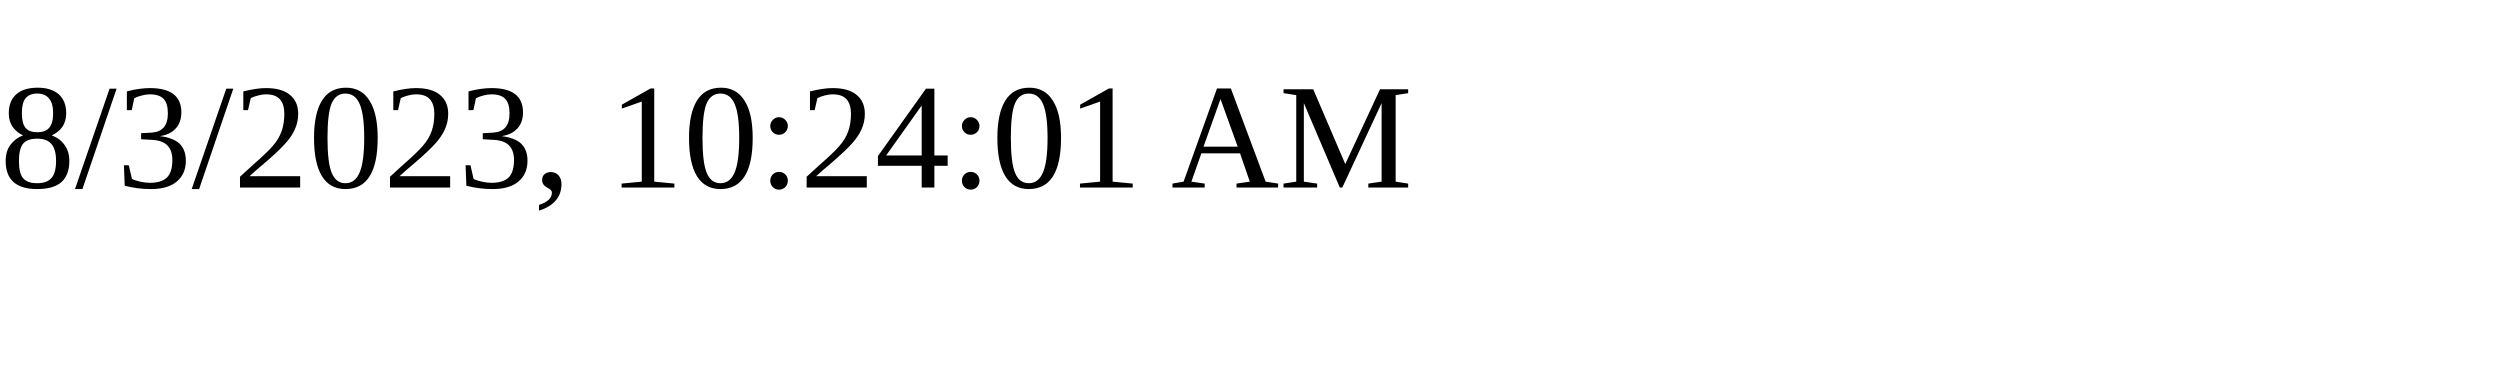
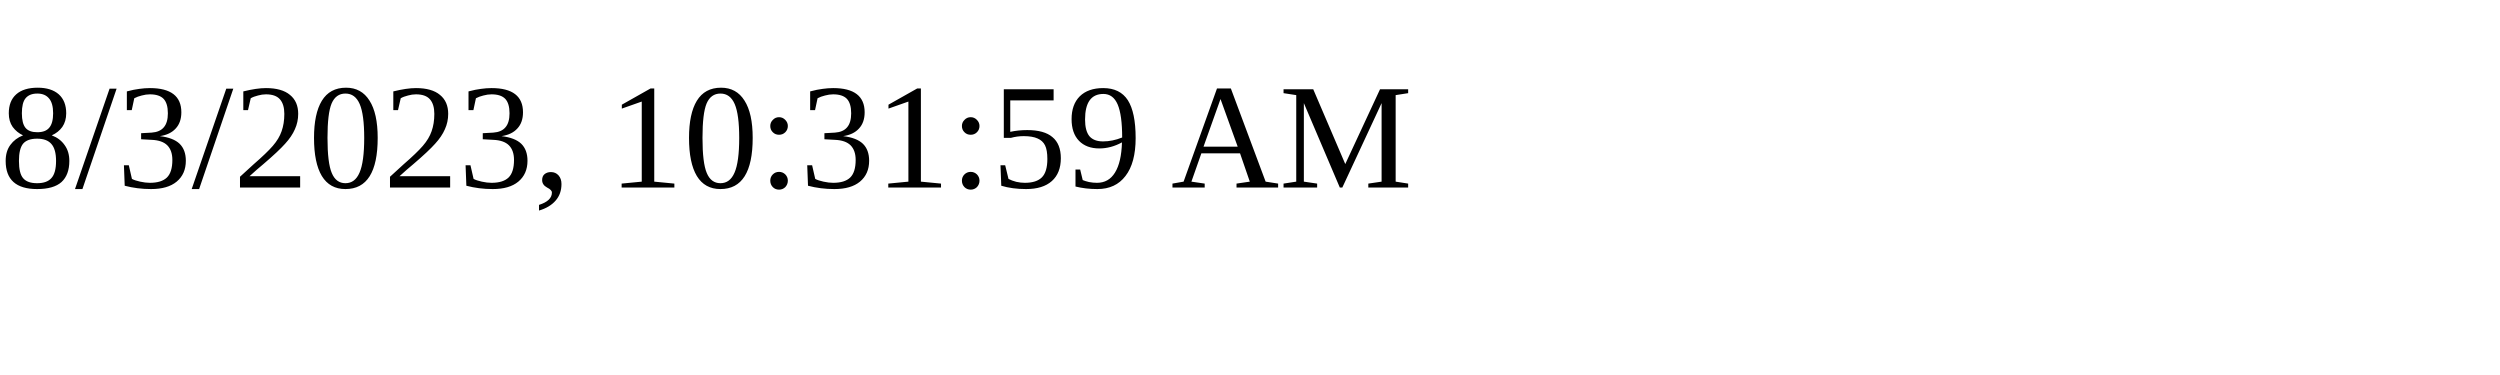
<svg xmlns="http://www.w3.org/2000/svg" height="30" width="200">
-   <text x="0" y="15">8/3/2023, 10:24:01 AM</text>
+   <text x="0" y="15">8/3/2023, 10:31:59 AM</text>
</svg>
